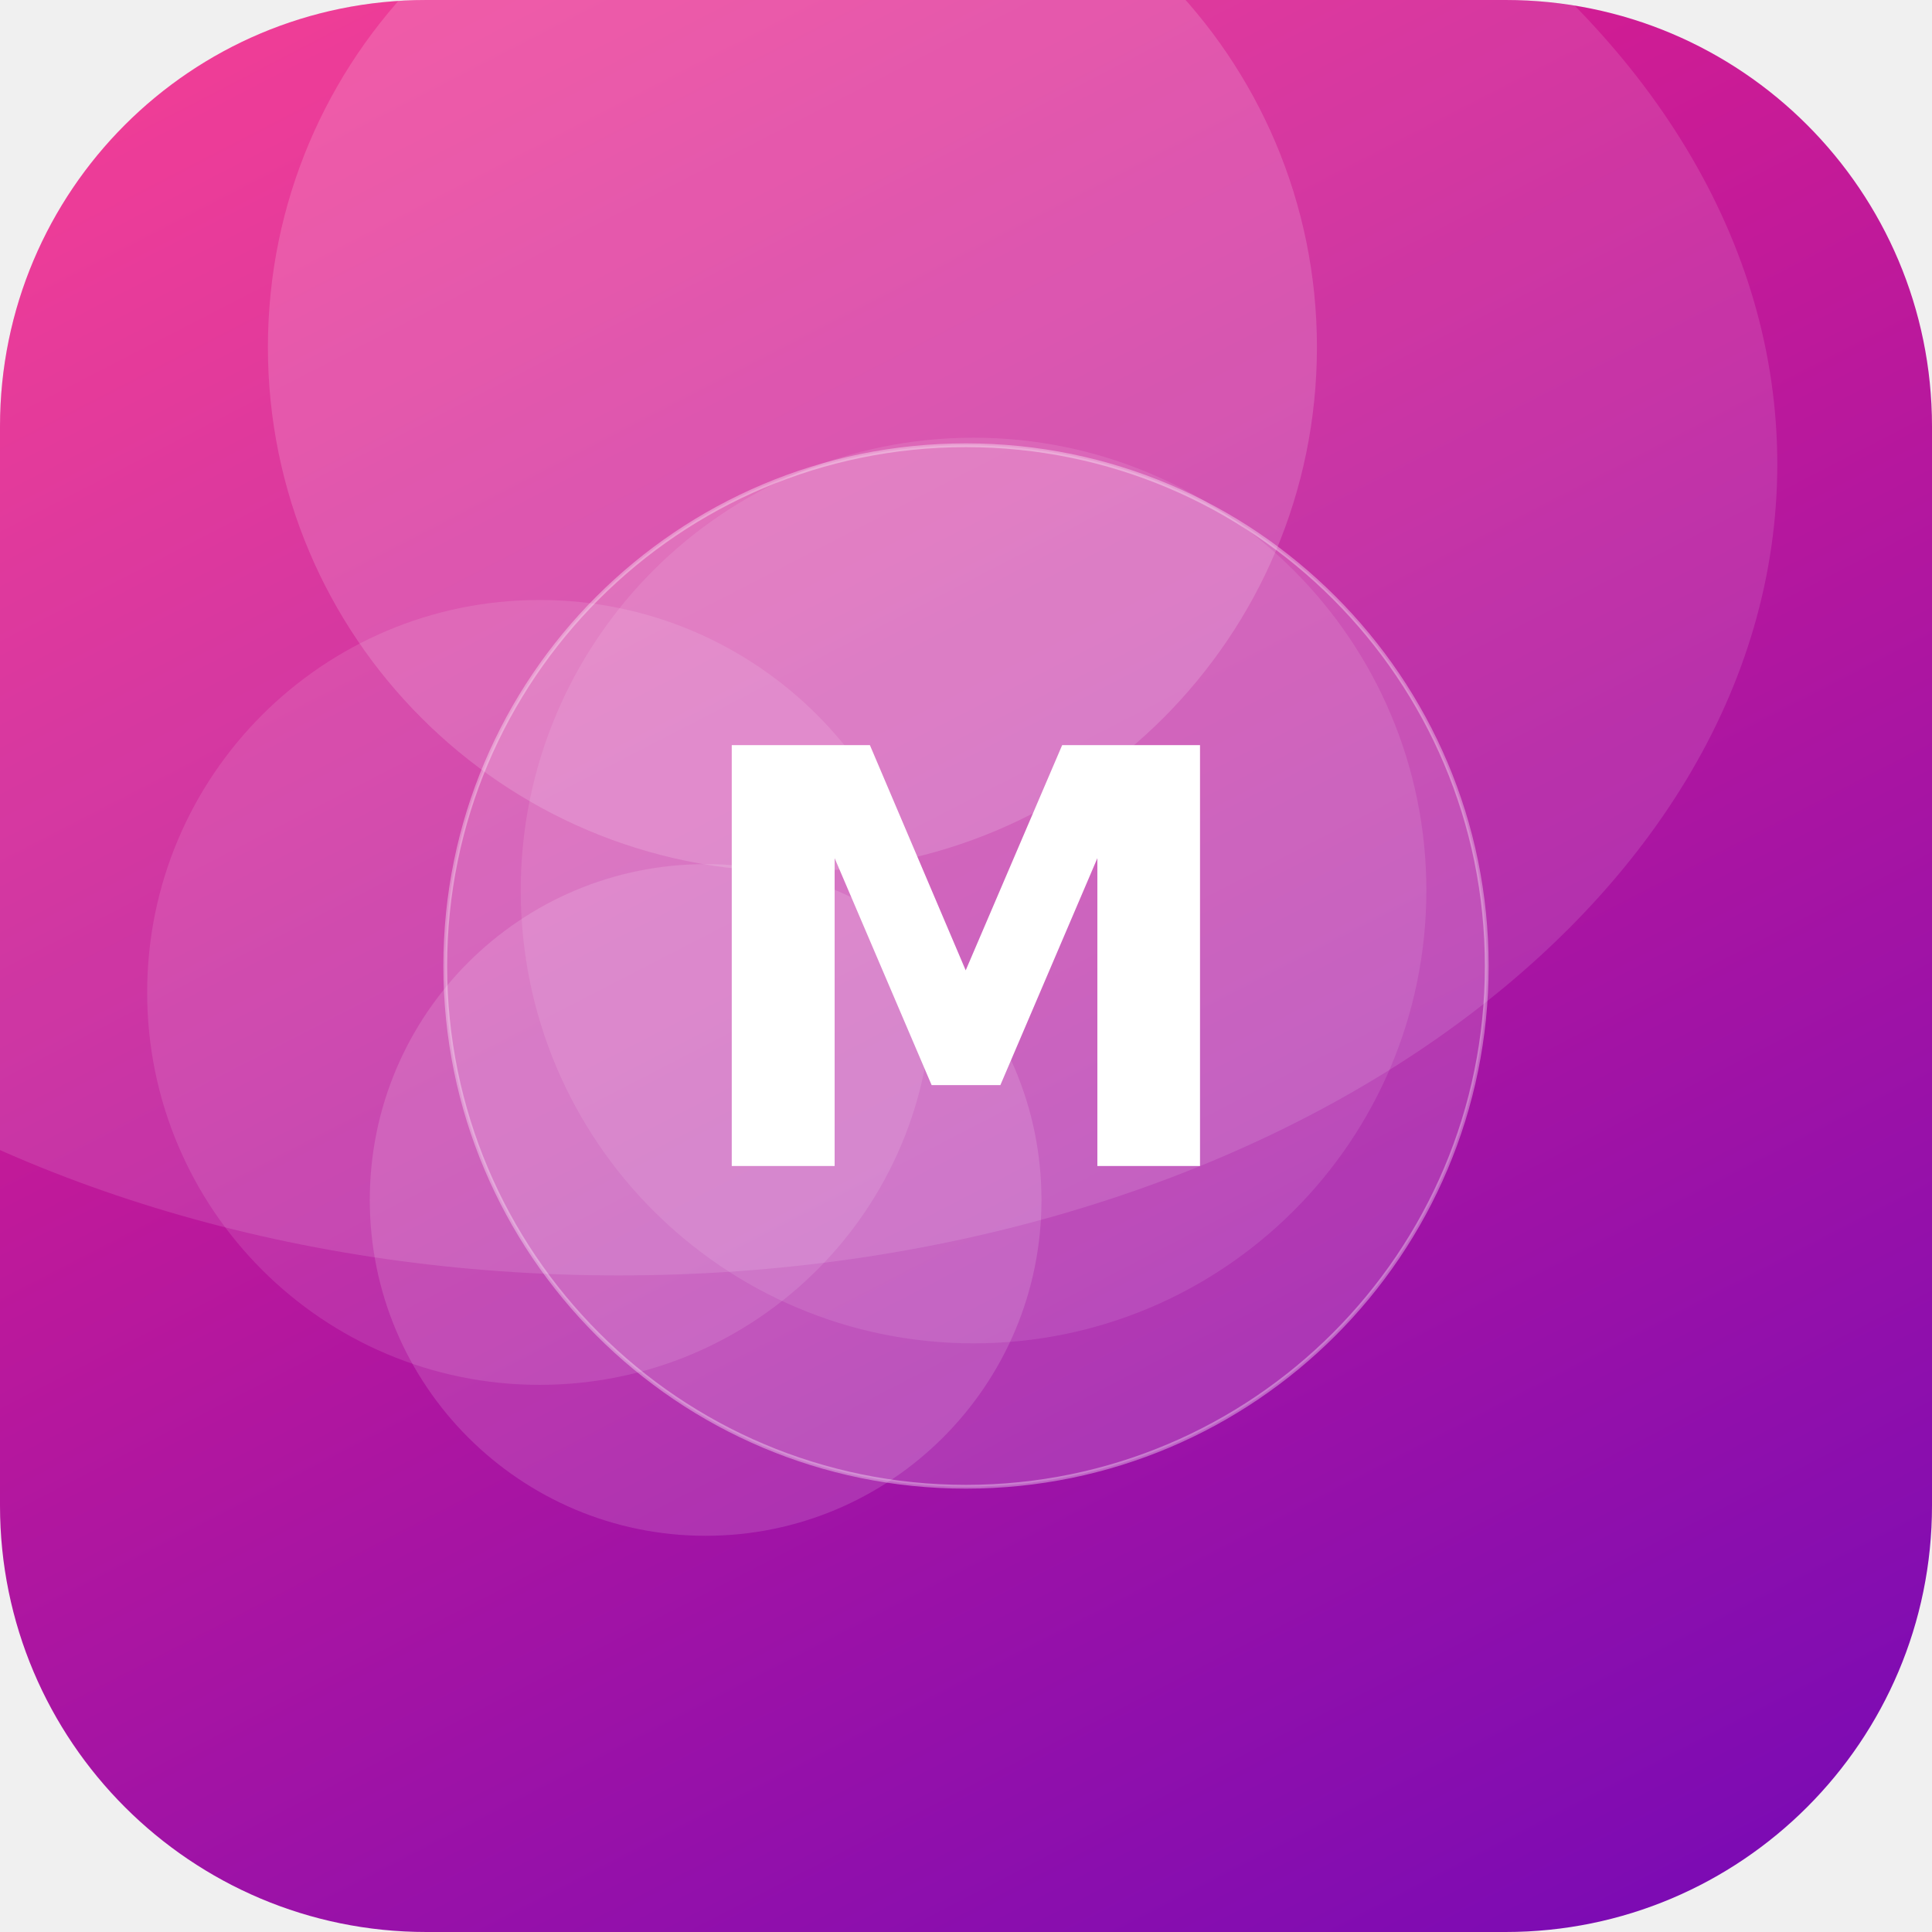
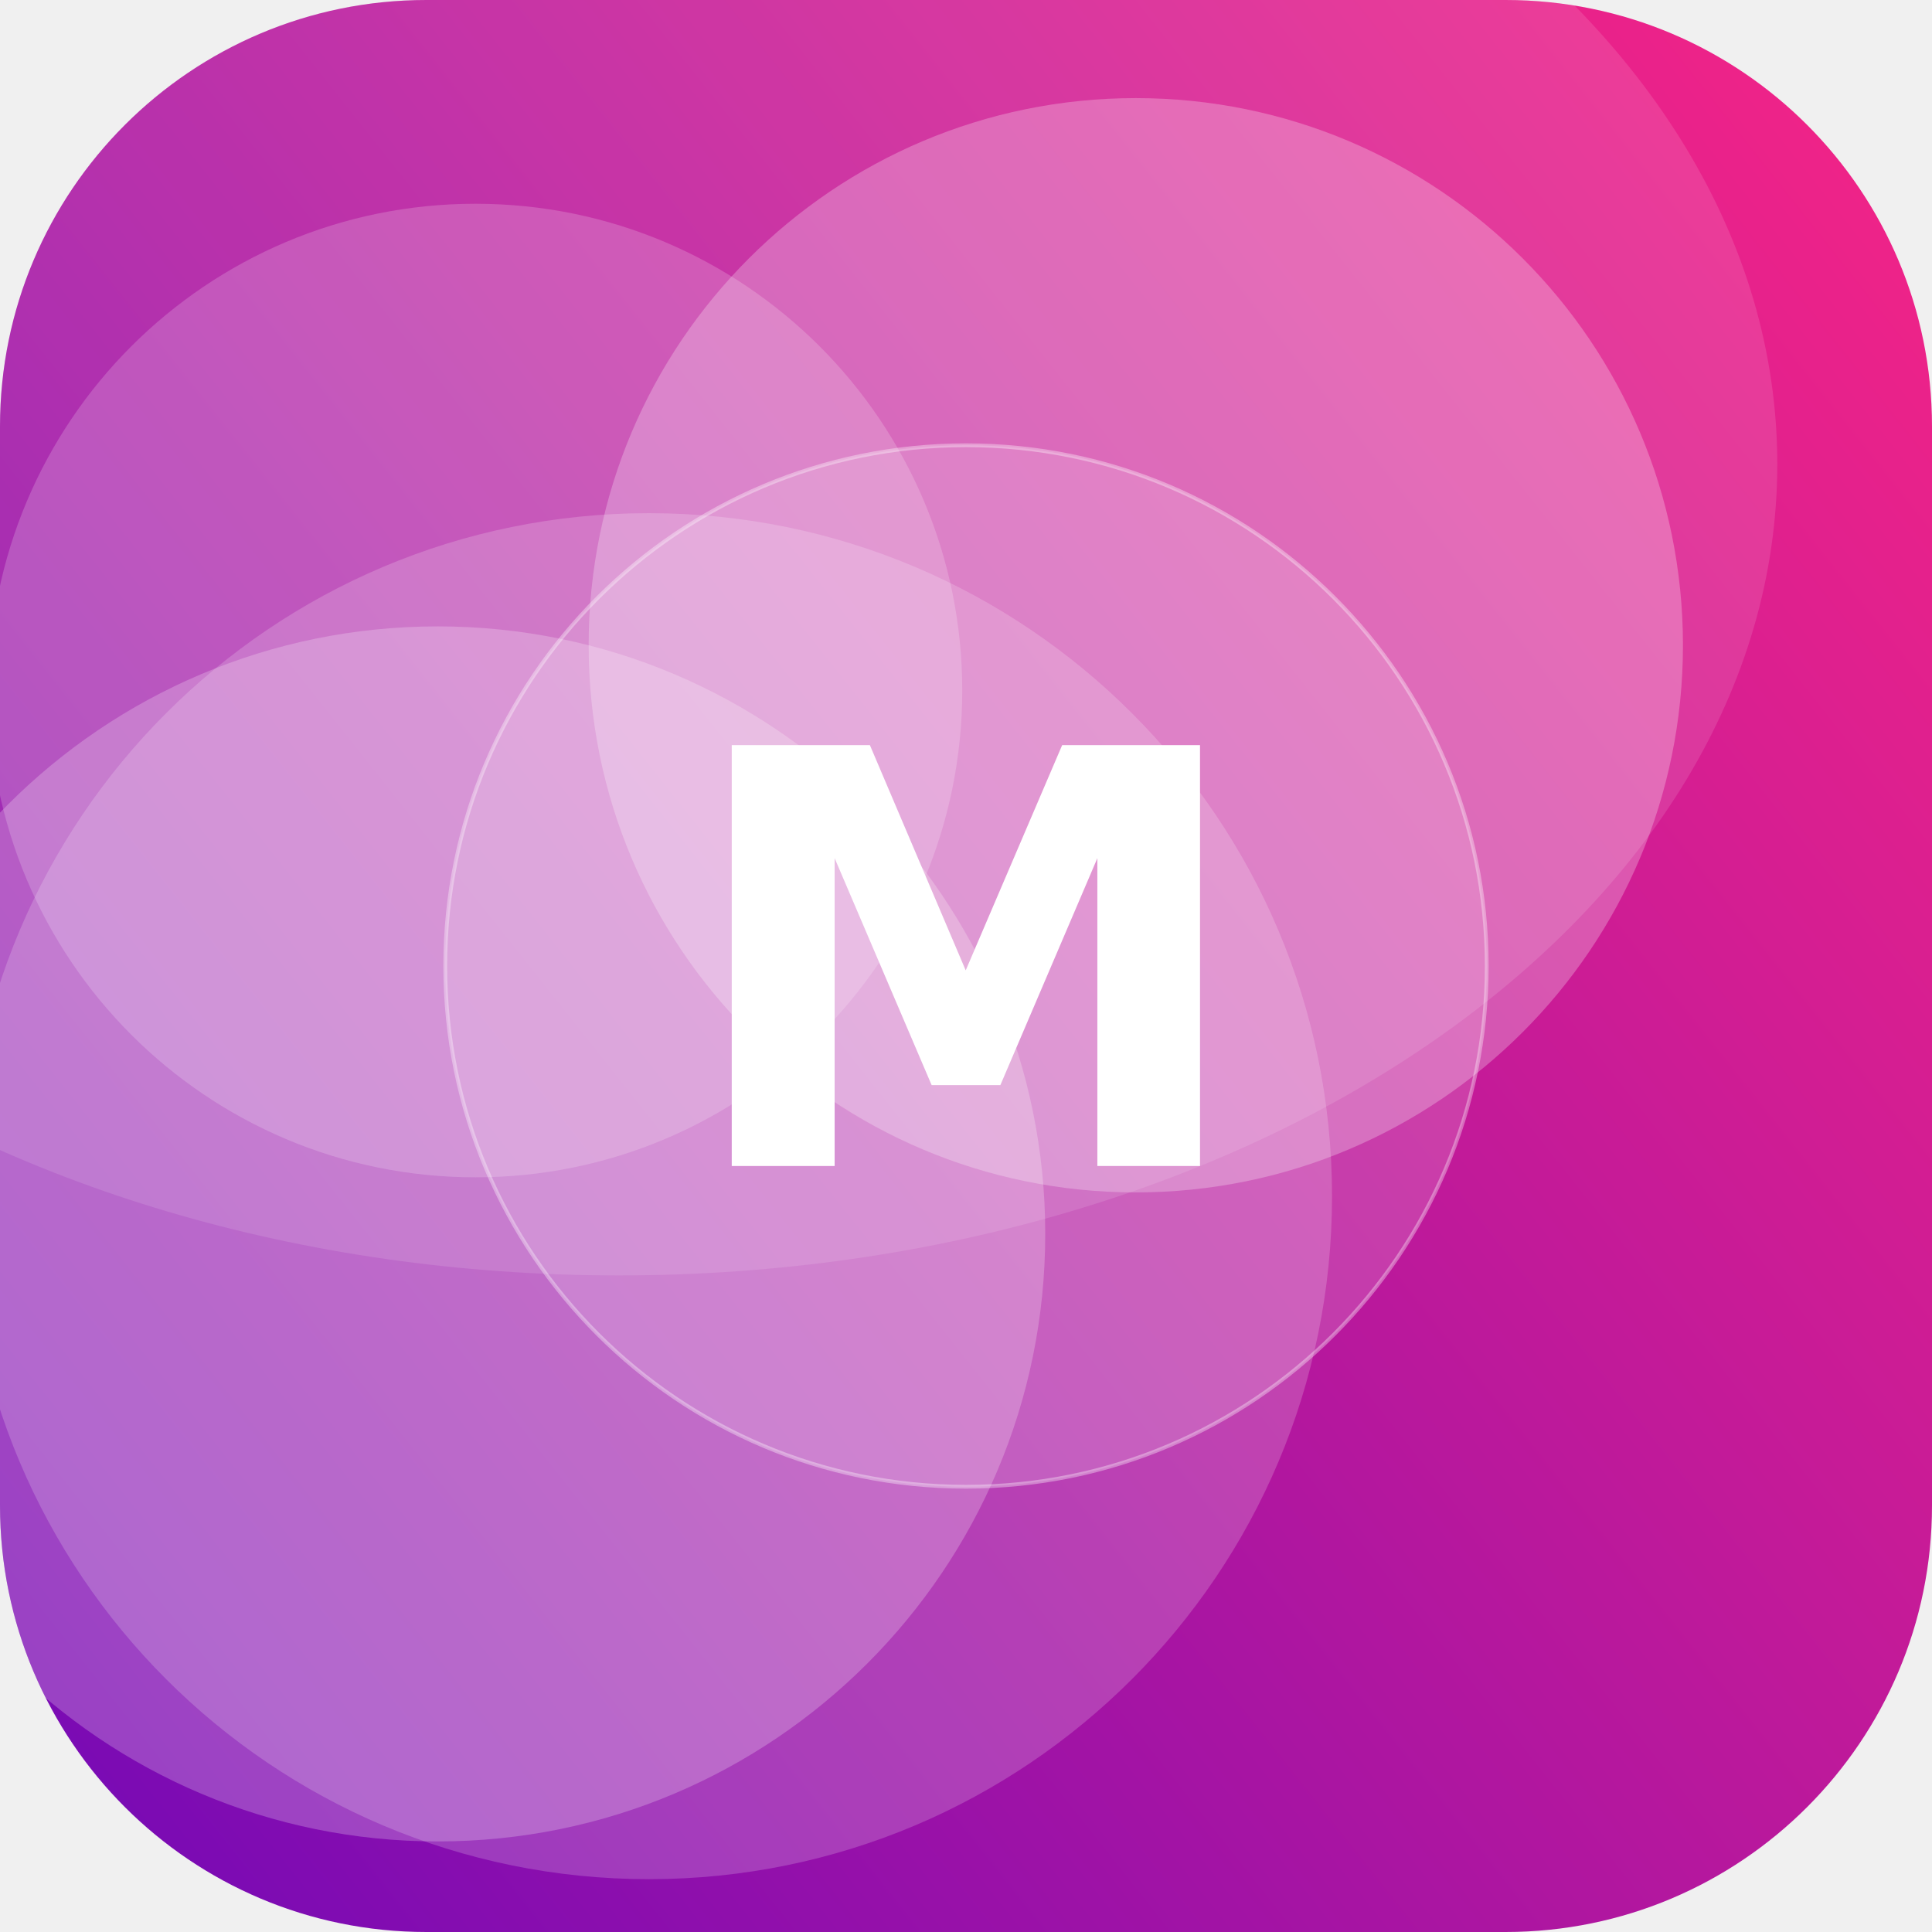
<svg xmlns="http://www.w3.org/2000/svg" width="512" height="512" viewBox="0 0 512 512">
  <defs>
-     <linearGradient id="g" x1="0" y1="0" x2="1" y2="1" gradientTransform="rotate(18 0.5 0.5)">
+     <linearGradient id="g" x1="0" y1="0" x2="1" y2="1" gradientTransform="rotate(97 0.5 0.5)">
      <stop offset="0" stop-color="#F72585" />
      <stop offset="1" stop-color="#7209B7" />
    </linearGradient>
    <clipPath id="c">
      <rect width="512" height="512" rx="113" />
    </clipPath>
  </defs>
  <g clip-path="url(#c)">
    <rect width="512" height="512" fill="url(#g)" />
-     <circle cx="210" cy="92" r="139" fill="#FFFFFF" fill-opacity="0.16" />
-     <circle cx="187" cy="318" r="89" fill="#FFFFFF" fill-opacity="0.14" />
-     <circle cx="143" cy="263" r="104" fill="#FFFFFF" fill-opacity="0.11" />
-     <circle cx="258" cy="236" r="120" fill="#FFFFFF" fill-opacity="0.10" />
+     <circle cx="172" cy="317" r="181" fill="#FFFFFF" fill-opacity="0.19" />
+     <circle cx="301" cy="171" r="145" fill="#FFFFFF" fill-opacity="0.26" />
+     <circle cx="126" cy="183" r="129" fill="#FFFFFF" fill-opacity="0.19" />
+     <circle cx="116" cy="327" r="161" fill="#FFFFFF" fill-opacity="0.23" />
    <ellipse cx="164" cy="123" rx="307" ry="215" fill="#FFFFFF" fill-opacity="0.12" />
    <circle cx="256" cy="256" r="138" fill="#FFFFFF" fill-opacity="0.16" stroke="#FFFFFF" stroke-opacity="0.35" />
    <text x="50%" y="50%" dy="53" text-anchor="middle" font-family="DejaVu Sans, Helvetica, Arial, sans-serif" font-weight="bold" font-size="153" fill="#FFFFFF">M</text>
  </g>
</svg>
